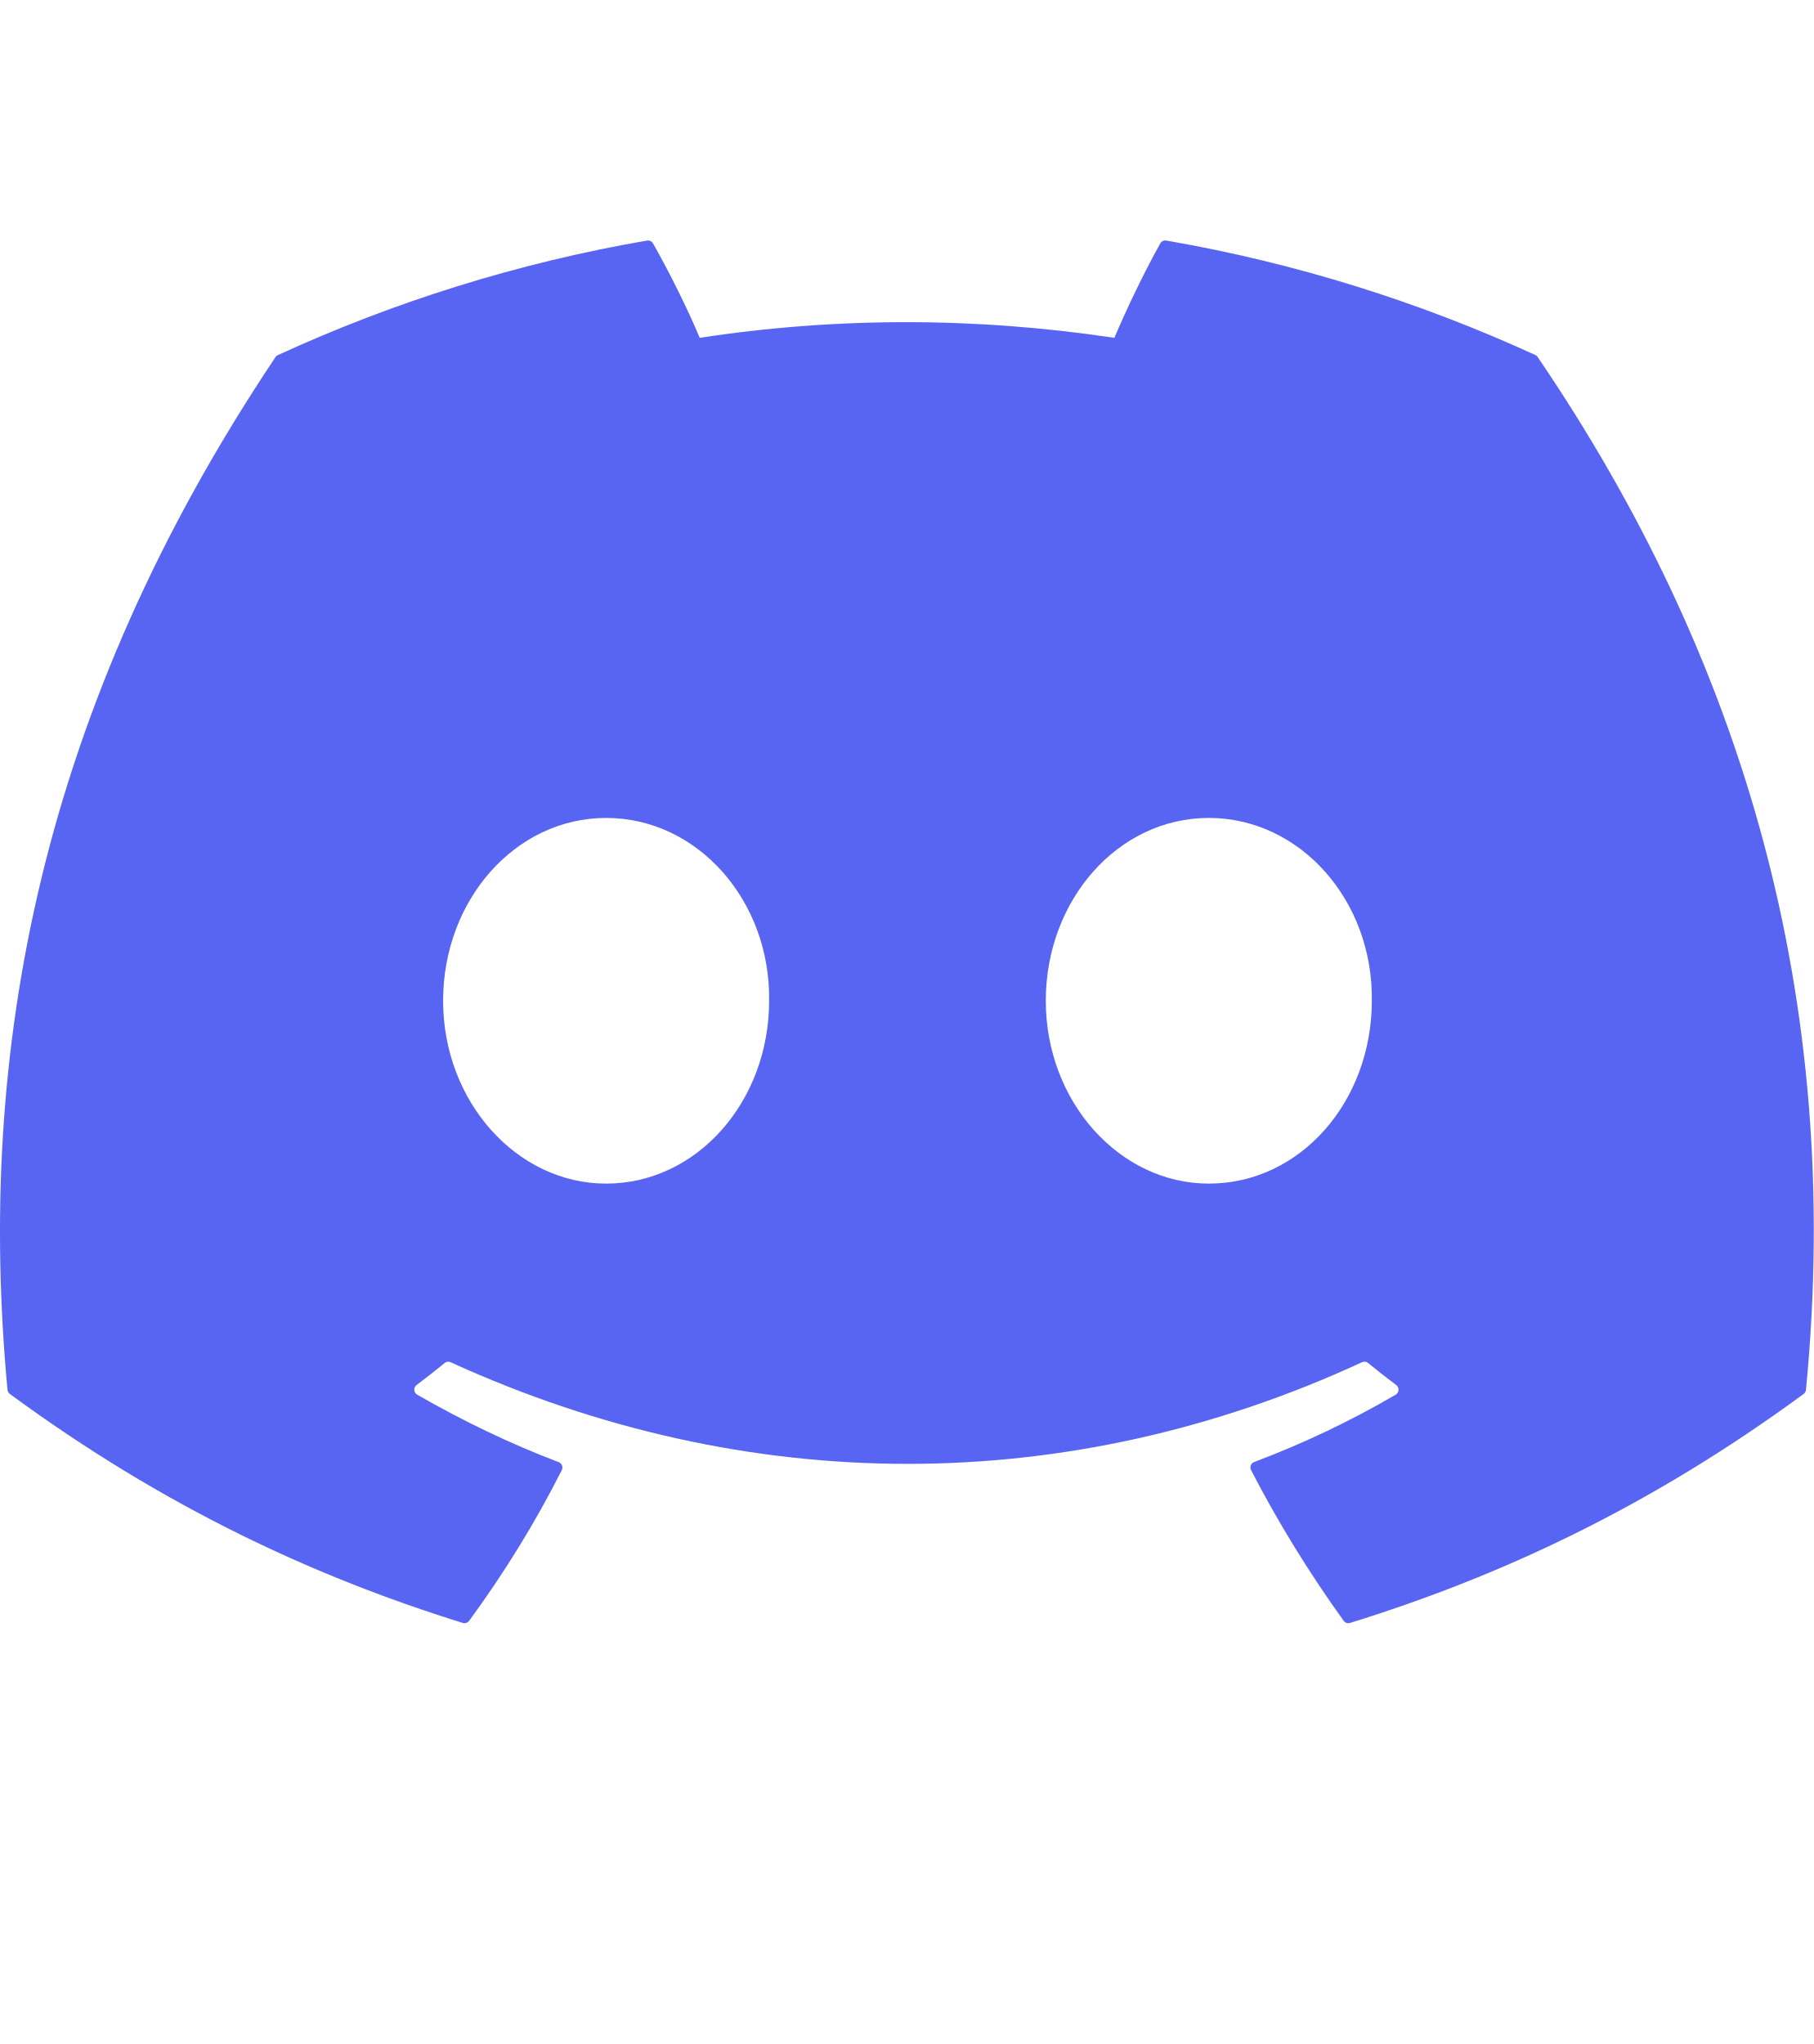
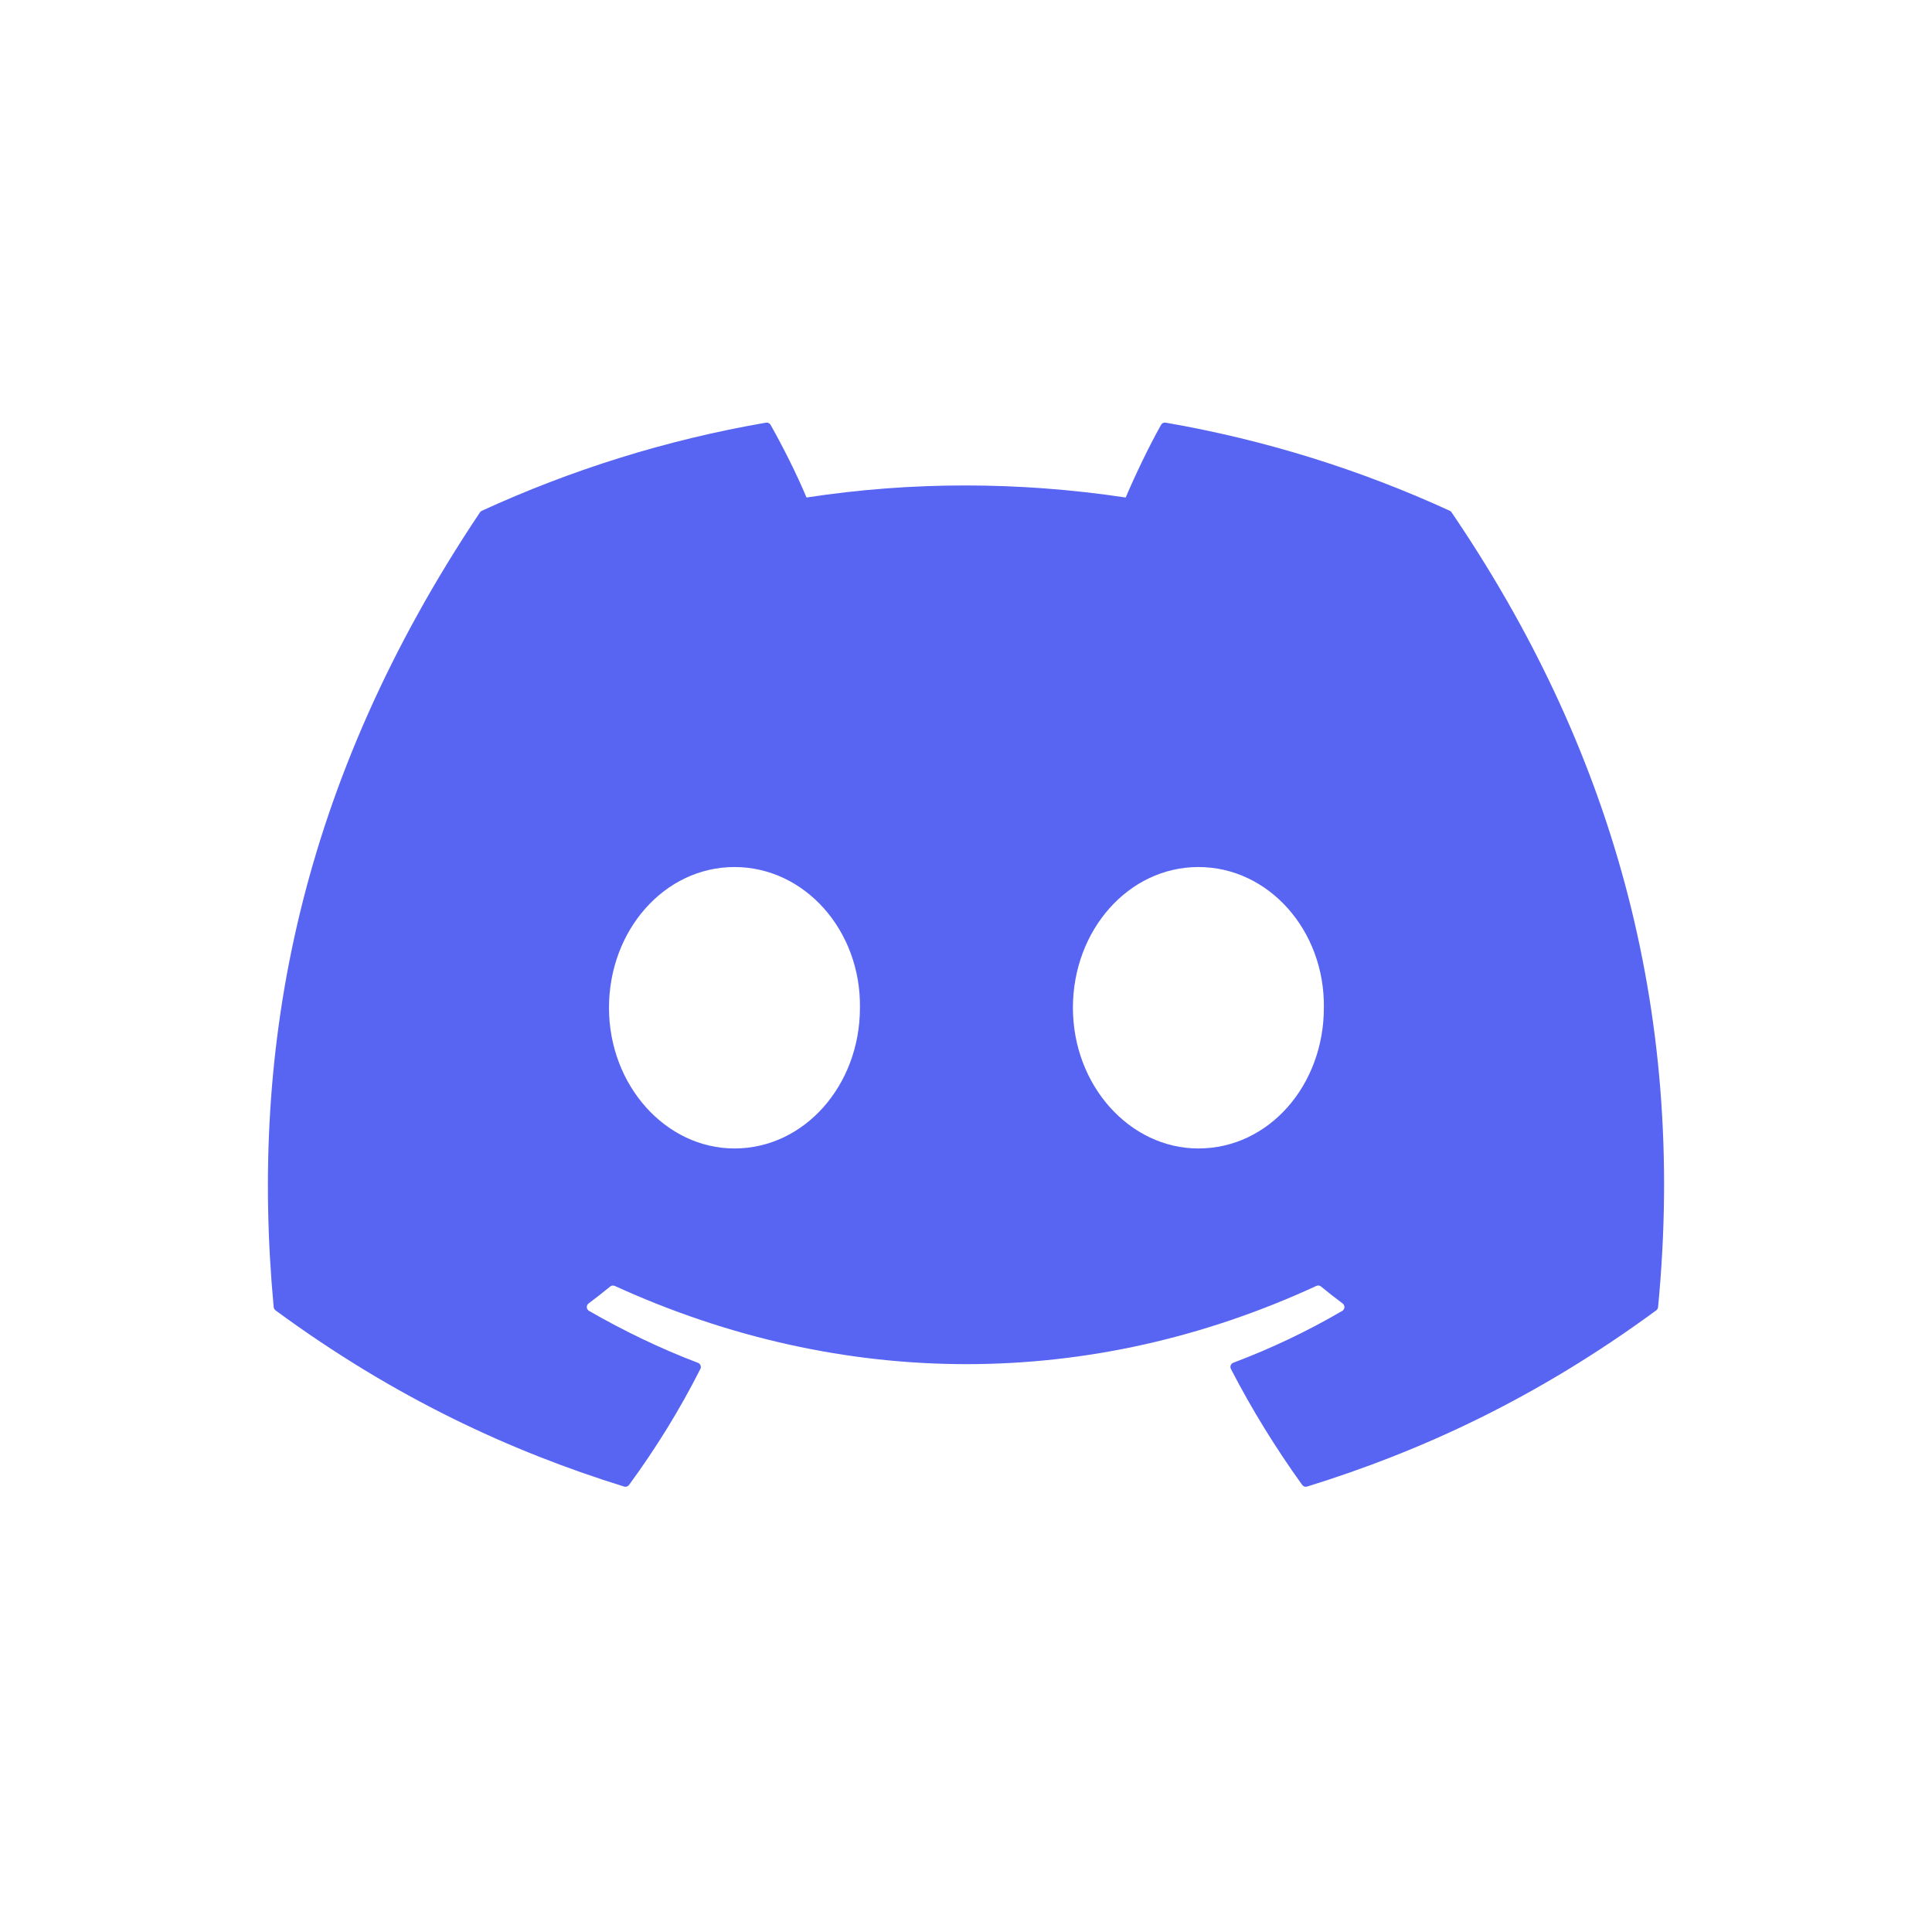
- <svg xmlns="http://www.w3.org/2000/svg" width="71" height="80" viewBox="0 0 71 80" fill="none">
-   <path d="M60.105 13.898C55.579 11.821 50.727 10.292 45.653 9.415C45.56 9.399 45.468 9.441 45.42 9.525C44.796 10.635 44.105 12.083 43.621 13.222C38.164 12.405 32.734 12.405 27.389 13.222C26.905 12.058 26.189 10.635 25.562 9.525C25.514 9.444 25.422 9.401 25.329 9.415C20.258 10.289 15.406 11.819 10.878 13.898C10.838 13.915 10.805 13.943 10.783 13.979C1.578 27.731 -0.944 41.144 0.293 54.391C0.299 54.456 0.335 54.518 0.386 54.558C6.459 59.017 12.341 61.725 18.115 63.52C18.207 63.548 18.305 63.514 18.364 63.438C19.73 61.573 20.947 59.606 21.991 57.538C22.052 57.417 21.994 57.273 21.868 57.226C19.937 56.493 18.098 55.6 16.329 54.586C16.189 54.504 16.178 54.304 16.307 54.208C16.679 53.929 17.051 53.639 17.407 53.346C17.471 53.293 17.561 53.281 17.636 53.315C29.256 58.62 41.835 58.62 53.318 53.315C53.394 53.279 53.483 53.29 53.55 53.343C53.906 53.636 54.278 53.929 54.653 54.208C54.782 54.304 54.773 54.504 54.633 54.586C52.865 55.62 51.026 56.493 49.092 57.223C48.966 57.271 48.91 57.417 48.972 57.538C50.038 59.603 51.255 61.57 52.596 63.435C52.652 63.514 52.753 63.548 52.845 63.52C58.646 61.725 64.529 59.017 70.602 54.558C70.655 54.518 70.689 54.459 70.694 54.394C72.175 39.079 68.215 25.776 60.197 13.982C60.177 13.943 60.144 13.915 60.105 13.898ZM23.726 46.325C20.228 46.325 17.345 43.114 17.345 39.169C17.345 35.225 20.172 32.013 23.726 32.013C27.308 32.013 30.163 35.253 30.107 39.169C30.107 43.114 27.28 46.325 23.726 46.325ZM47.318 46.325C43.82 46.325 40.937 43.114 40.937 39.169C40.937 35.225 43.764 32.013 47.318 32.013C50.9 32.013 53.755 35.253 53.699 39.169C53.699 43.114 50.9 46.325 47.318 46.325Z" fill="#5865F2" />
+ <svg xmlns="http://www.w3.org/2000/svg" x="0px" y="0px" viewBox="0 0 512 512" style="enable-background:new 0 0 512 512;" xml:space="preserve">
+   <path style="fill:#5865F2;" d="M384.221,135.367c-23.583-10.821-48.871-18.793-75.312-23.359c-0.482-0.088-0.962,0.132-1.211,0.573  c-3.252,5.785-6.855,13.331-9.378,19.262c-28.439-4.258-56.732-4.258-84.588,0c-2.523-6.063-6.257-13.478-9.524-19.262  c-0.248-0.426-0.729-0.646-1.211-0.573c-26.426,4.551-51.715,12.524-75.312,23.359c-0.204,0.088-0.379,0.235-0.496,0.426  C79.223,207.455,66.083,277.356,72.529,346.39c0.029,0.338,0.219,0.661,0.481,0.866c31.648,23.241,62.304,37.351,92.39,46.703  c0.482,0.147,0.992-0.029,1.298-0.426c7.117-9.719,13.461-19.967,18.901-30.744c0.321-0.631,0.015-1.38-0.642-1.63  c-10.063-3.817-19.645-8.471-28.862-13.757c-0.729-0.426-0.787-1.469-0.117-1.968c1.94-1.453,3.88-2.966,5.732-4.493  c0.335-0.279,0.802-0.338,1.196-0.162c60.553,27.646,126.109,27.646,185.947,0c0.394-0.191,0.861-0.132,1.211,0.147  c1.853,1.527,3.792,3.054,5.746,4.507c0.671,0.499,0.627,1.542-0.102,1.968c-9.217,5.388-18.799,9.939-28.877,13.742  c-0.656,0.25-0.948,1.013-0.627,1.644c5.556,10.762,11.9,21.01,18.886,30.729c0.292,0.411,0.817,0.587,1.298,0.44  c30.233-9.352,60.888-23.462,92.536-46.703c0.277-0.205,0.452-0.514,0.482-0.852c7.715-79.811-12.922-149.139-54.705-210.597  C384.599,135.602,384.425,135.455,384.221,135.367z M194.642,304.356c-18.231,0-33.252-16.737-33.252-37.292  s14.73-37.292,33.252-37.292c18.667,0,33.543,16.884,33.252,37.292C227.894,287.619,213.163,304.356,194.642,304.356z   M317.586,304.356c-18.23,0-33.252-16.737-33.252-37.292s14.73-37.292,33.252-37.292c18.668,0,33.543,16.884,33.252,37.292  C350.838,287.619,336.254,304.356,317.586,304.356z" />
</svg>
